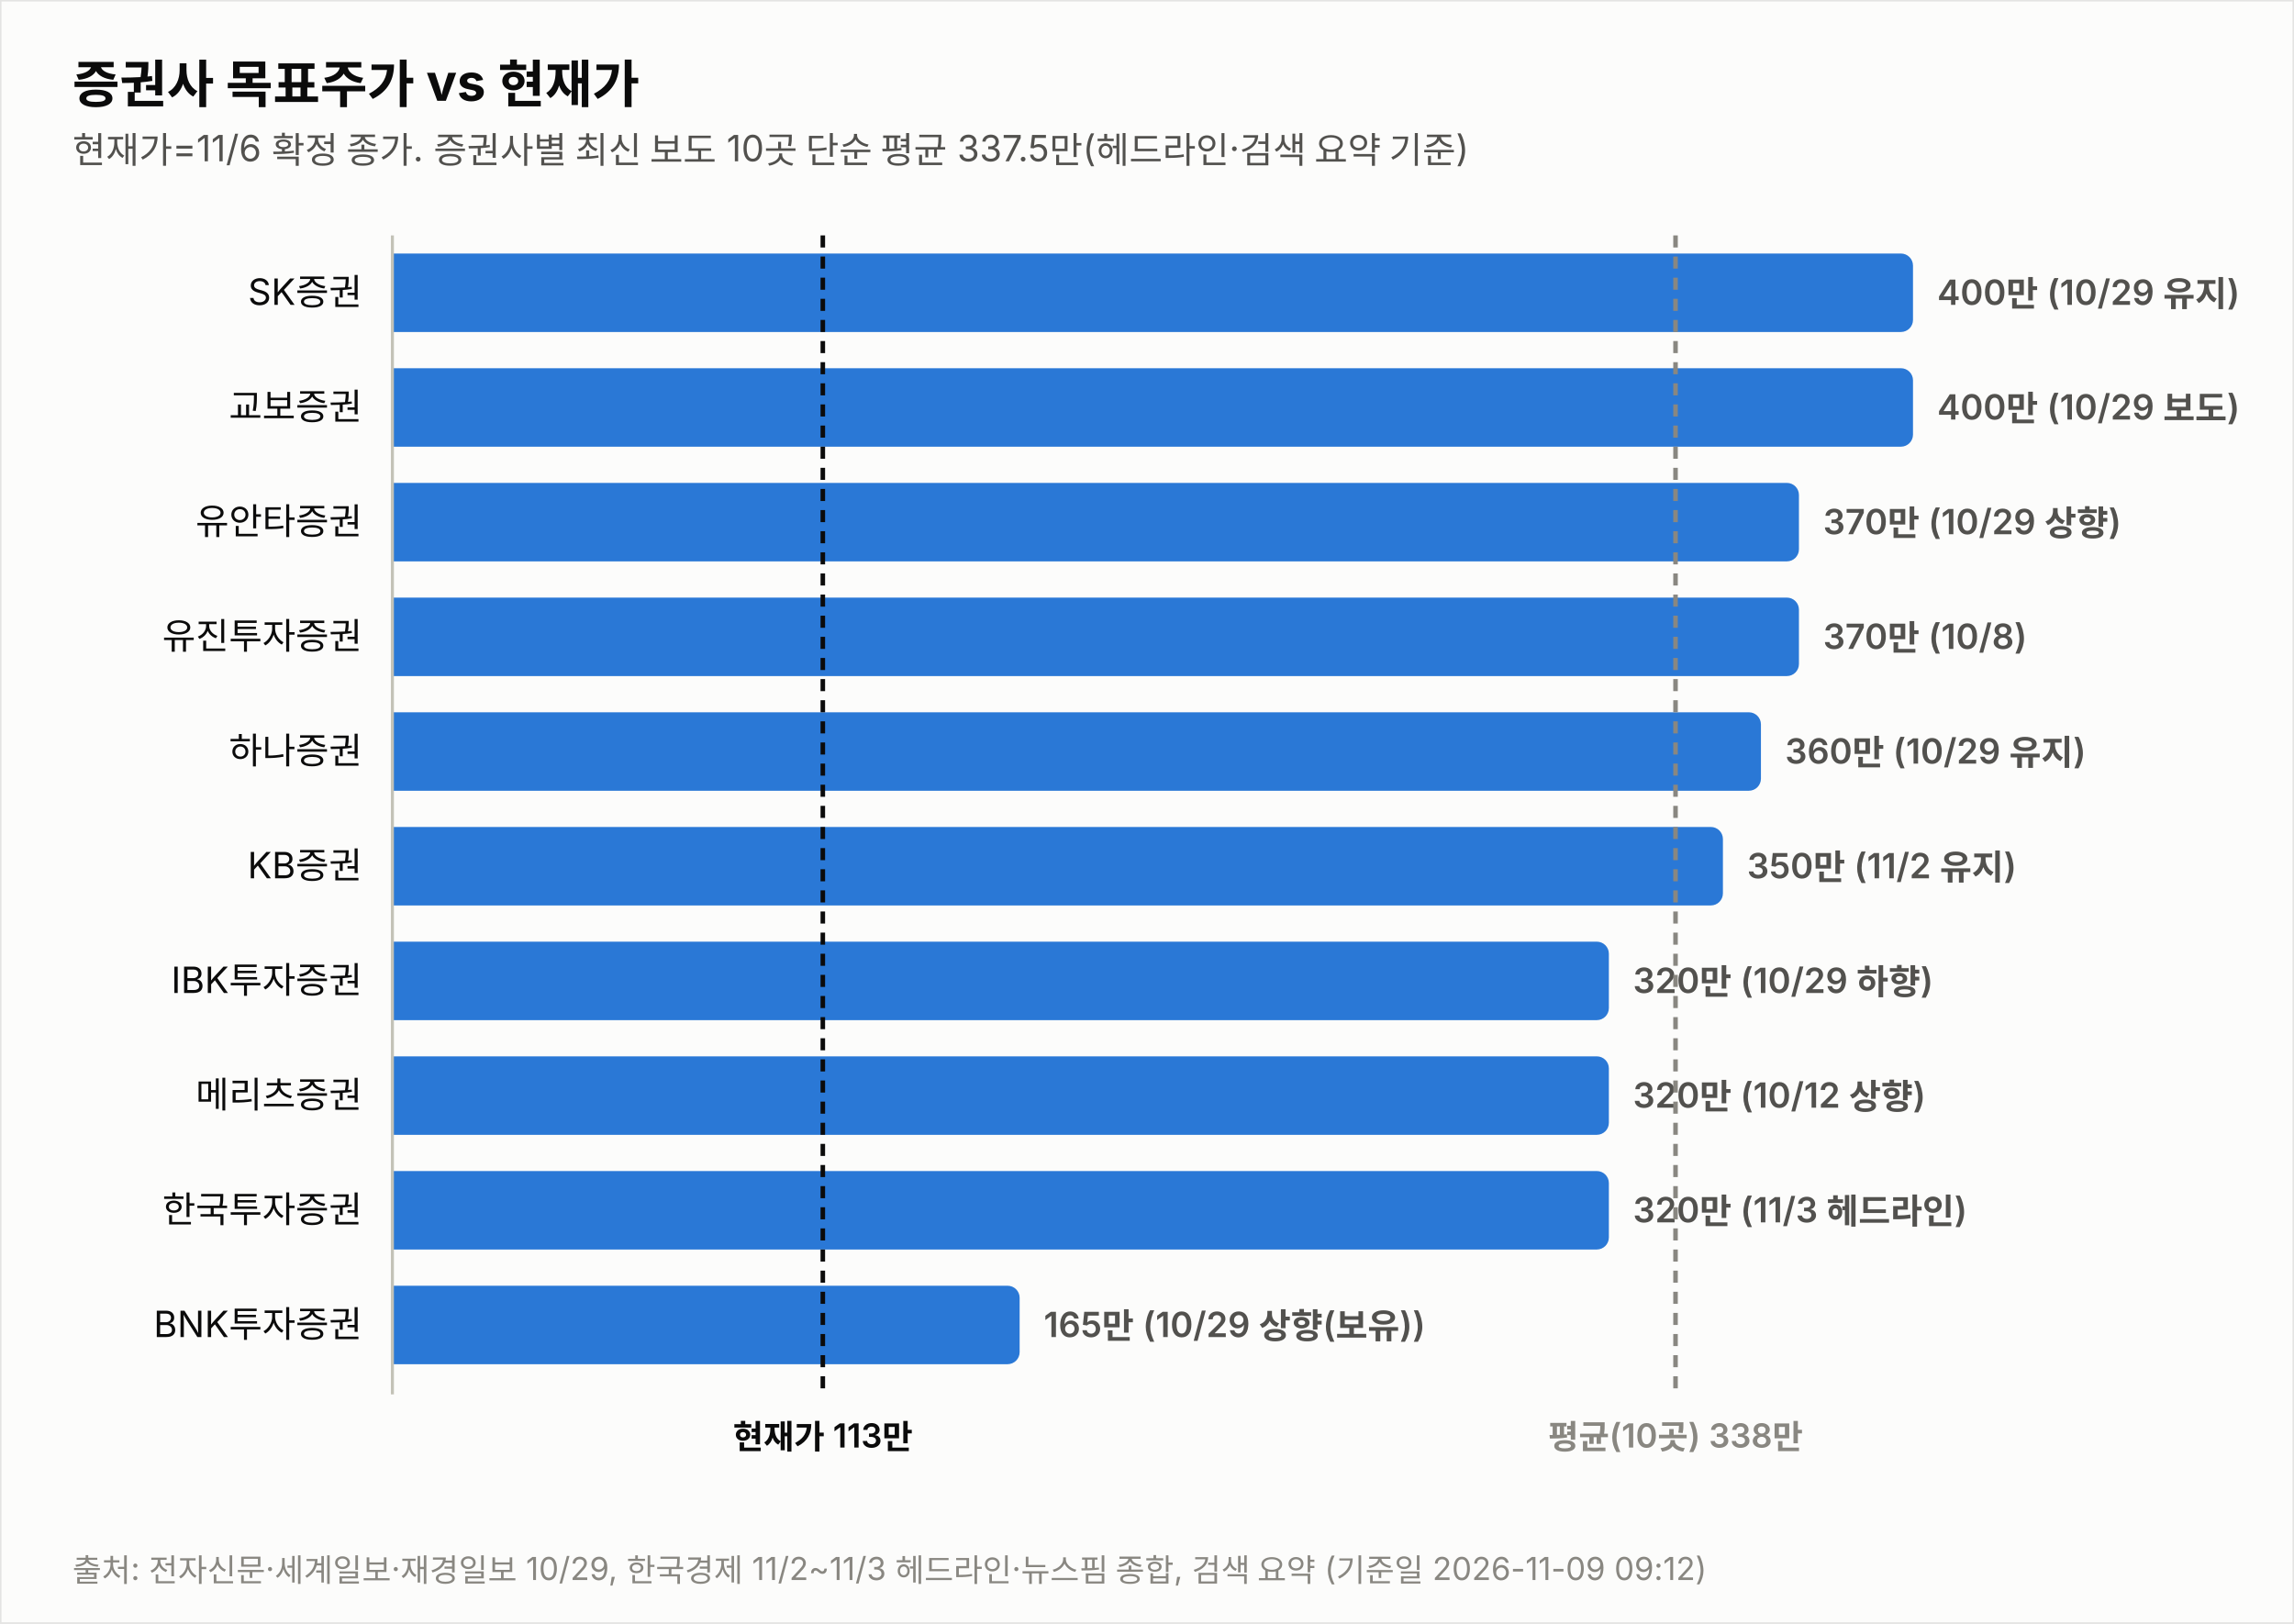
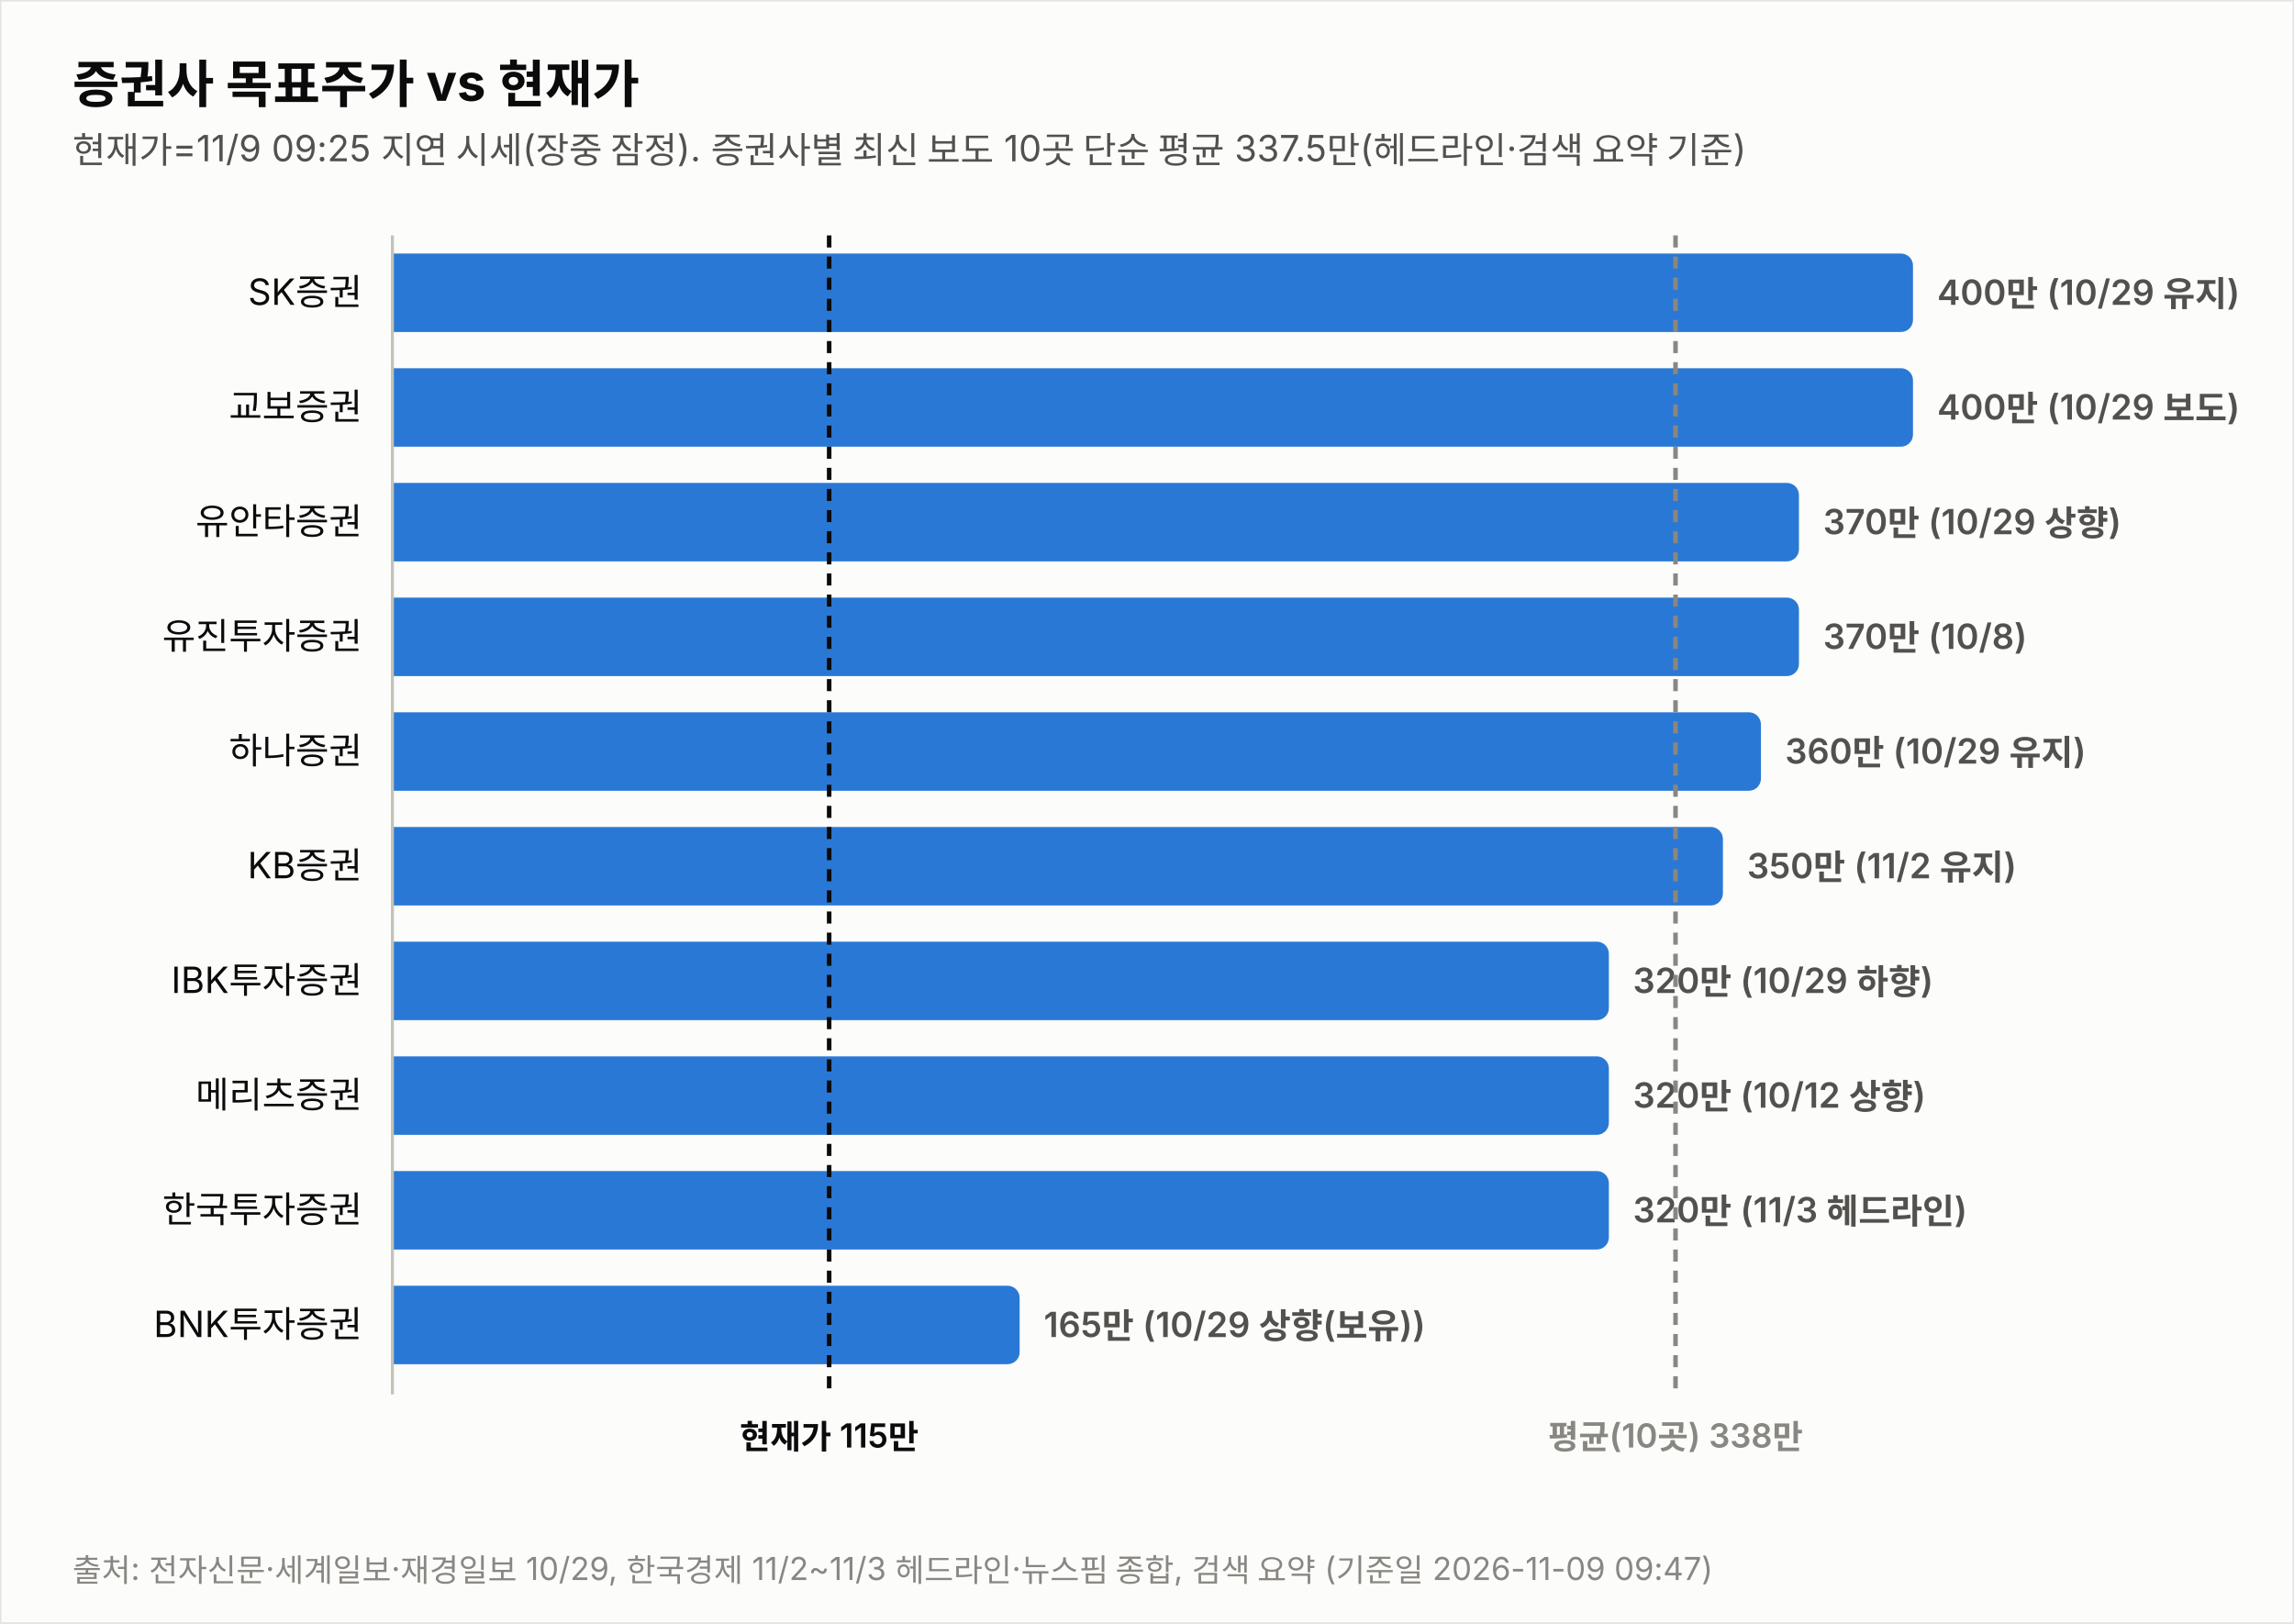
<svg xmlns="http://www.w3.org/2000/svg" width="760" height="538" viewBox="0 0 760 538" font-family="system-ui,-apple-system,&quot;Segoe UI&quot;,&quot;Malgun Gothic&quot;,&quot;Apple SD Gothic Neo&quot;,sans-serif">
  <rect width="760" height="538" fill="#fcfcfb" stroke="rgba(11,11,11,0.10)" />
  <text x="24" y="34" font-size="17" font-weight="700" fill="#0b0b0b">증권사 목표주가 vs 현재가</text>
-   <text x="24" y="54" font-size="12" fill="#52514e">현재가=11/6 확정 종가. 증권사별 최신 보도 10곳 단순 평균 337.5만(헤드라인·검색 요약 기준)</text>
+   <text x="24" y="54" font-size="12" fill="#52514e">현재가=11/9 09:25 지연 시세(장중 잠정). 증권사별 최신 보도 10곳 단순 평균 337.5만(헤드라인·검색 요약 기준)</text>
  <text x="120" y="101.0" font-size="12" fill="#0b0b0b" text-anchor="end">SK증권</text>
  <path d="M130,84 h499.774 a4,4 0 0 1 4,4 v18 a4,4 0 0 1 -4,4 h-499.774 z" fill="#2a78d6" opacity="1.0" />
  <text x="641.8" y="101.0" font-size="11.5" font-weight="600" fill="#52514e" style="font-variant-numeric:tabular-nums">400만 (10/29 유지)</text>
  <text x="120" y="139.0" font-size="12" fill="#0b0b0b" text-anchor="end">교보증권</text>
  <path d="M130,122 h499.774 a4,4 0 0 1 4,4 v18 a4,4 0 0 1 -4,4 h-499.774 z" fill="#2a78d6" opacity="1.0" />
  <text x="641.8" y="139.0" font-size="11.5" font-weight="600" fill="#52514e" style="font-variant-numeric:tabular-nums">400만 (10/29 보도)</text>
  <text x="120" y="177.0" font-size="12" fill="#0b0b0b" text-anchor="end">유안타증권</text>
  <path d="M130,160 h461.991 a4,4 0 0 1 4,4 v18 a4,4 0 0 1 -4,4 h-461.991 z" fill="#2a78d6" opacity="1.0" />
  <text x="604.0" y="177.0" font-size="11.5" font-weight="600" fill="#52514e" style="font-variant-numeric:tabular-nums">370만 (10/29 상향)</text>
  <text x="120" y="215.0" font-size="12" fill="#0b0b0b" text-anchor="end">유진투자증권</text>
  <path d="M130,198 h461.991 a4,4 0 0 1 4,4 v18 a4,4 0 0 1 -4,4 h-461.991 z" fill="#2a78d6" opacity="1.0" />
  <text x="604.0" y="215.0" font-size="11.5" font-weight="600" fill="#52514e" style="font-variant-numeric:tabular-nums">370만 (10/8)</text>
  <text x="120" y="253.0" font-size="12" fill="#0b0b0b" text-anchor="end">하나증권</text>
  <path d="M130,236 h449.396 a4,4 0 0 1 4,4 v18 a4,4 0 0 1 -4,4 h-449.396 z" fill="#2a78d6" opacity="1.0" />
  <text x="591.4" y="253.0" font-size="11.5" font-weight="600" fill="#52514e" style="font-variant-numeric:tabular-nums">360만 (10/29 유지)</text>
  <text x="120" y="291.0" font-size="12" fill="#0b0b0b" text-anchor="end">KB증권</text>
  <path d="M130,274 h436.802 a4,4 0 0 1 4,4 v18 a4,4 0 0 1 -4,4 h-436.802 z" fill="#2a78d6" opacity="1.0" />
  <text x="578.8" y="291.0" font-size="11.5" font-weight="600" fill="#52514e" style="font-variant-numeric:tabular-nums">350만 (11/2 유지)</text>
  <text x="120" y="329.0" font-size="12" fill="#0b0b0b" text-anchor="end">IBK투자증권</text>
  <path d="M130,312 h399.019 a4,4 0 0 1 4,4 v18 a4,4 0 0 1 -4,4 h-399.019 z" fill="#2a78d6" opacity="1.0" />
  <text x="541.0" y="329.0" font-size="11.5" font-weight="600" fill="#52514e" style="font-variant-numeric:tabular-nums">320만 (10/29 하향)</text>
  <text x="120" y="367.0" font-size="12" fill="#0b0b0b" text-anchor="end">메리츠증권</text>
  <path d="M130,350 h399.019 a4,4 0 0 1 4,4 v18 a4,4 0 0 1 -4,4 h-399.019 z" fill="#2a78d6" opacity="1.0" />
  <text x="541.0" y="367.0" font-size="11.5" font-weight="600" fill="#52514e" style="font-variant-numeric:tabular-nums">320만 (10/12 상향)</text>
  <text x="120" y="405.0" font-size="12" fill="#0b0b0b" text-anchor="end">한국투자증권</text>
  <path d="M130,388 h399.019 a4,4 0 0 1 4,4 v18 a4,4 0 0 1 -4,4 h-399.019 z" fill="#2a78d6" opacity="1.0" />
  <text x="541.0" y="405.0" font-size="11.5" font-weight="600" fill="#52514e" style="font-variant-numeric:tabular-nums">320만 (11/3 헤드라인)</text>
  <text x="120" y="443.0" font-size="12" fill="#0b0b0b" text-anchor="end">BNK투자증권</text>
  <path d="M130,426 h203.807 a4,4 0 0 1 4,4 v18 a4,4 0 0 1 -4,4 h-203.807 z" fill="#2a78d6" opacity="1.0" />
  <text x="345.8" y="443.0" font-size="11.5" font-weight="600" fill="#52514e" style="font-variant-numeric:tabular-nums">165만 (10/29 상향(보유))</text>
  <line x1="130" y1="78" x2="130" y2="462" stroke="#c3c2b7" stroke-width="1" />
-   <line x1="272.6" y1="78" x2="272.6" y2="462" stroke="#0b0b0b" stroke-width="1.5" stroke-dasharray="4 3" />
-   <text x="272.6" y="480" font-size="11" font-weight="600" fill="#0b0b0b" text-anchor="middle">현재가 113만</text>
+   <line x1="274.7" y1="78" x2="274.7" y2="462" stroke="#0b0b0b" stroke-width="1.5" stroke-dasharray="4 3" />
+   <text x="274.7" y="480" font-size="11" font-weight="600" fill="#0b0b0b" text-anchor="middle">현재가 115만</text>
  <line x1="555.1" y1="78" x2="555.1" y2="462" stroke="#898781" stroke-width="1.5" stroke-dasharray="4 3" />
  <text x="555.1" y="480" font-size="11" font-weight="600" fill="#898781" text-anchor="middle">평균(10곳) 338만</text>
-   <text x="24" y="524" font-size="10.5" fill="#898781">출처: 전자신문·세계일보·재경일보 10/29, 한국경제 11/2~11/3 헤드라인·뉴스핌 종합, 검색 요약 (기준일 2026-11-09 09:12)</text>
+   <text x="24" y="524" font-size="10.5" fill="#898781">출처: 전자신문·세계일보·재경일보 10/29, 한국경제 11/2~11/3 헤드라인·뉴스핌 종합, 검색 요약 (기준일 2026-11-09 09:47)</text>
</svg>
